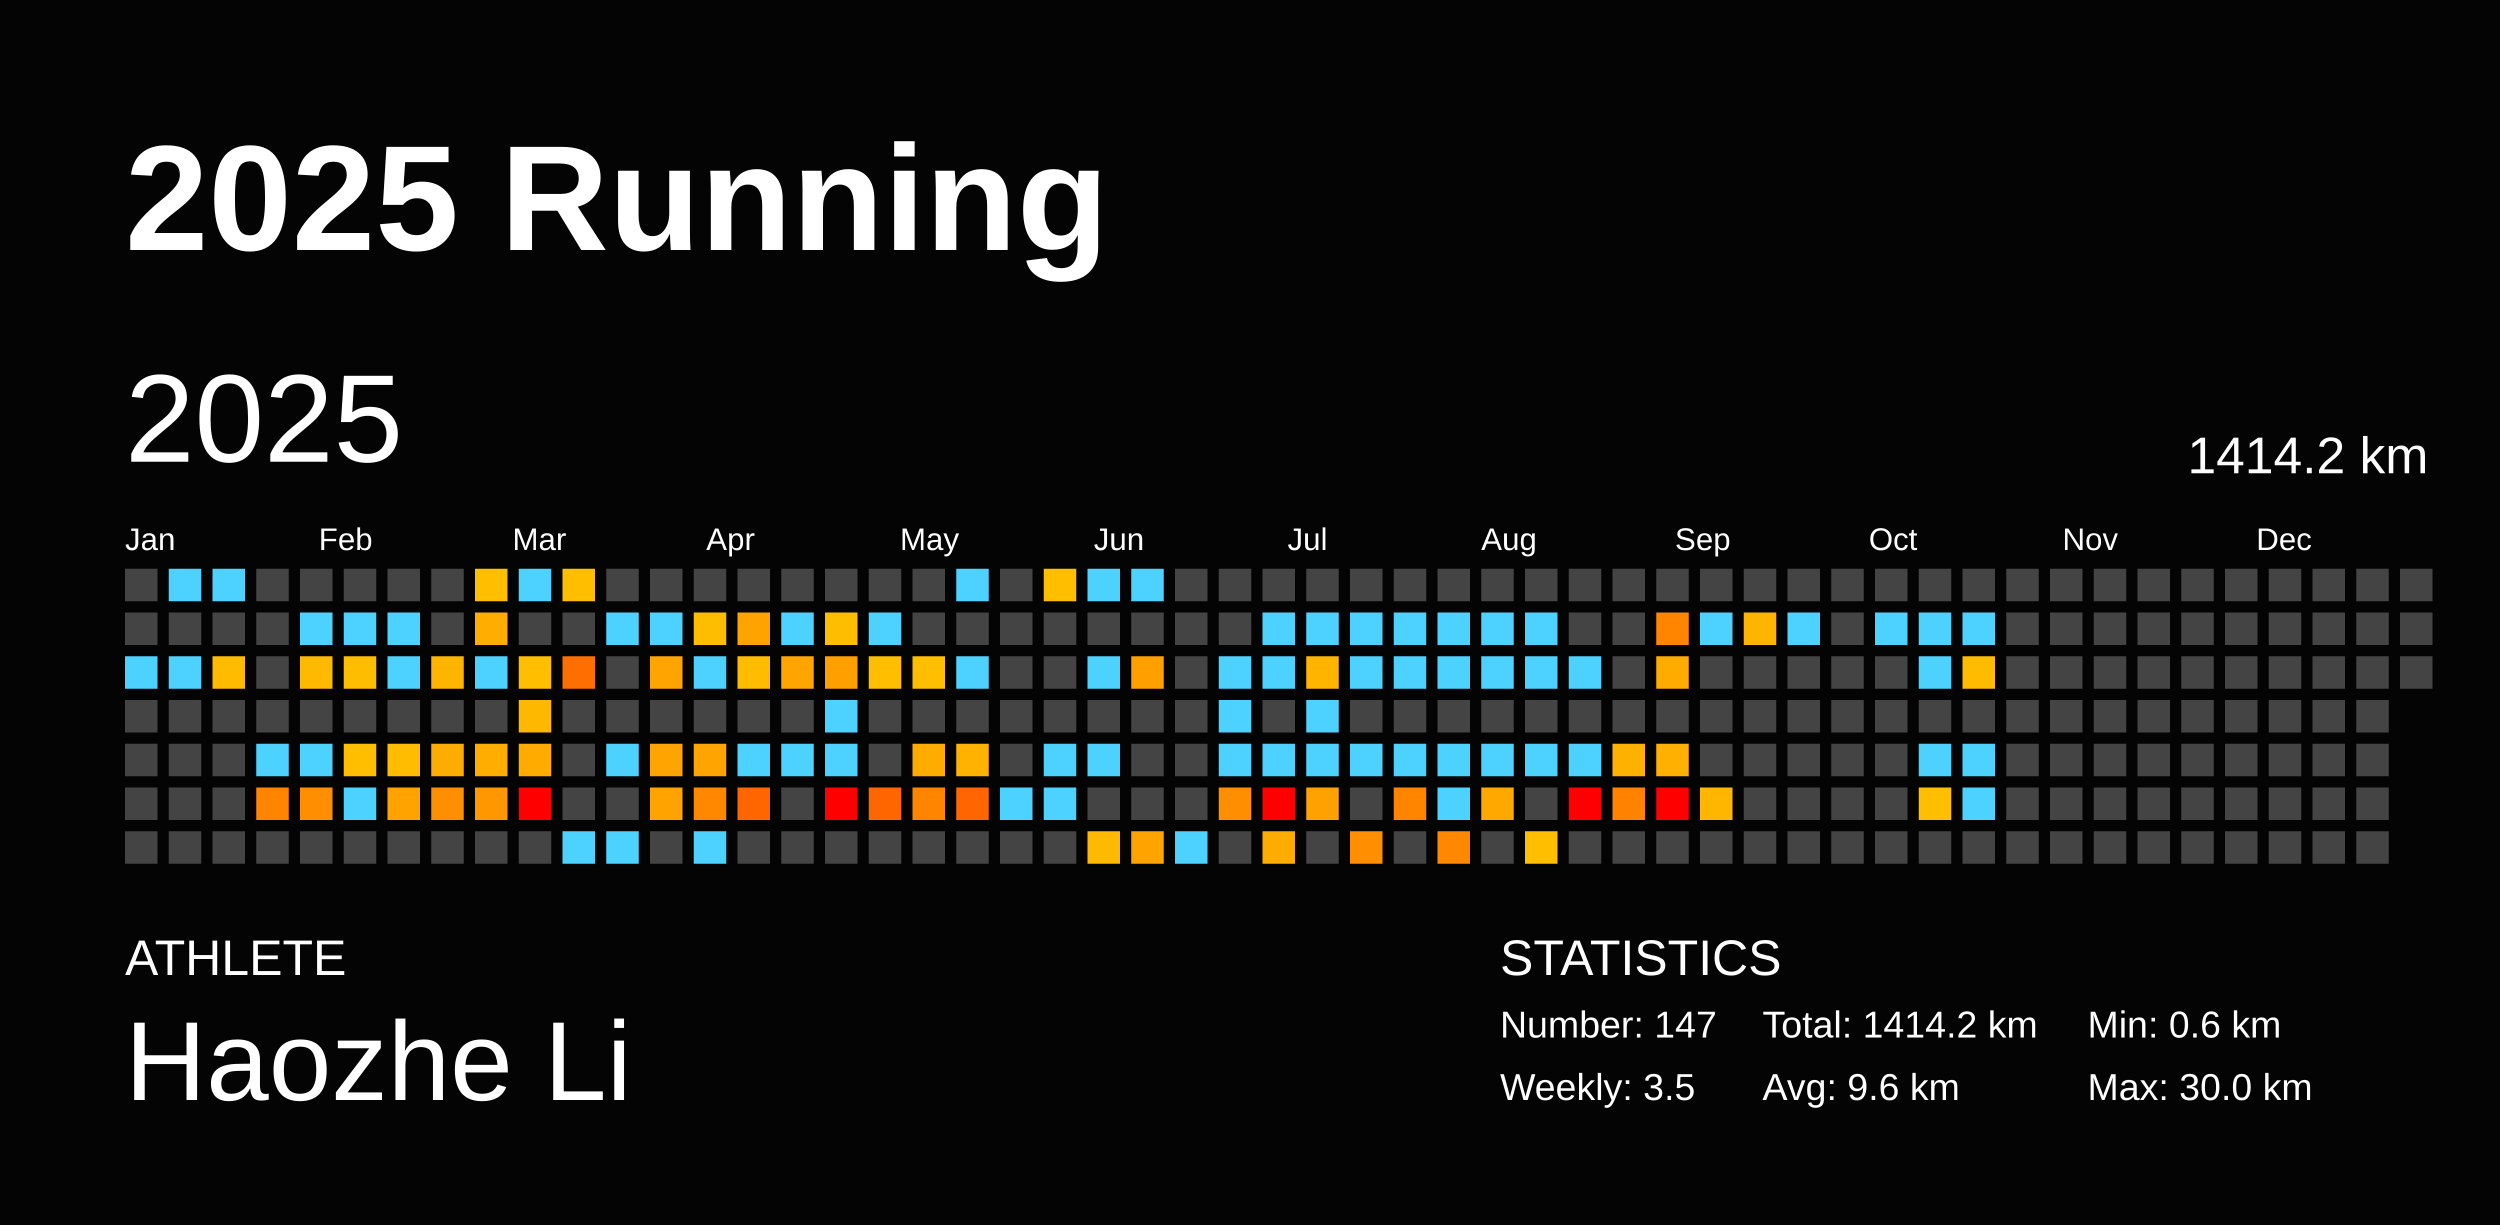
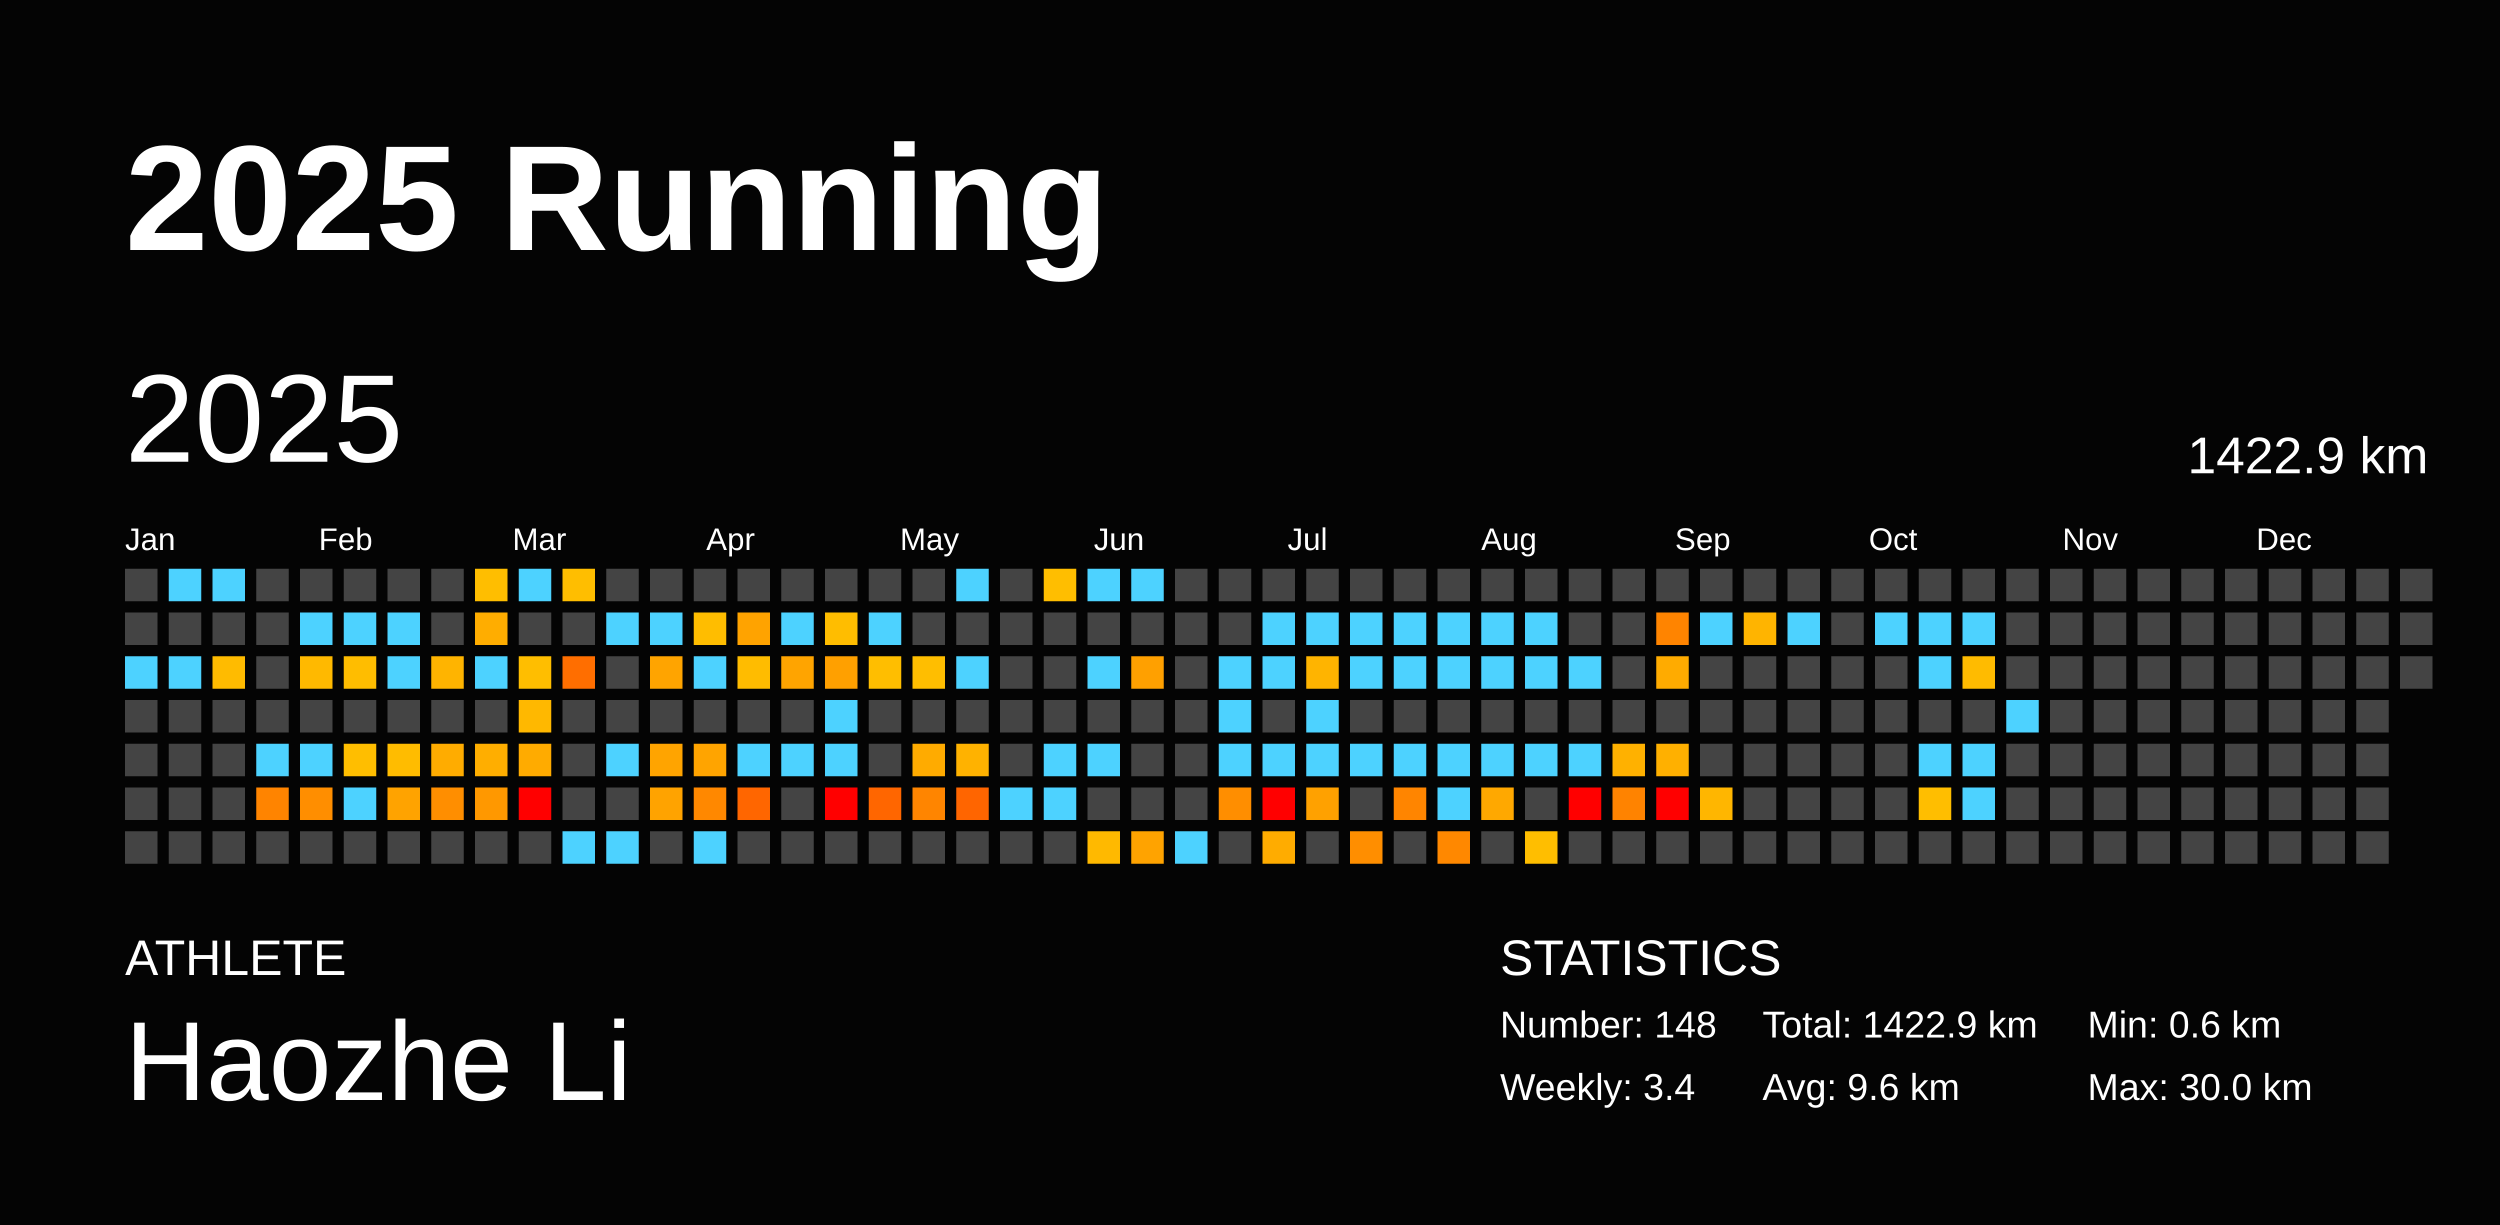
<svg xmlns="http://www.w3.org/2000/svg" baseProfile="full" height="98mm" version="1.1" viewBox="0,0,200,98" width="200mm">
  <defs />
  <rect fill="#040404" height="98" width="200" x="0" y="0" />
  <text fill="#FFFFFF" style="font-size:12px; font-family:Arial; font-weight:bold;" x="10" y="20">2025 Running</text>
  <text fill="#FFFFFF" style="font-size:4px; font-family:Arial" x="10" y="78">ATHLETE</text>
  <text fill="#FFFFFF" style="font-size:9px; font-family:Arial" x="10" y="88">Haozhe Li</text>
  <text fill="#FFFFFF" style="font-size:4px; font-family:Arial" x="120" y="78">STATISTICS</text>
-   <text fill="#FFFFFF" style="font-size:3px; font-family:Arial" x="120" y="83">Number: 147</text>
-   <text fill="#FFFFFF" style="font-size:3px; font-family:Arial" x="120" y="88">Weekly: 3.5</text>
-   <text fill="#FFFFFF" style="font-size:3px; font-family:Arial" x="141" y="83">Total: 1414.2 km</text>
+   <text fill="#FFFFFF" style="font-size:3px; font-family:Arial" x="120" y="83">Number: 148</text>
+   <text fill="#FFFFFF" style="font-size:3px; font-family:Arial" x="120" y="88">Weekly: 3.4</text>
+   <text fill="#FFFFFF" style="font-size:3px; font-family:Arial" x="141" y="83">Total: 1422.9 km</text>
  <text fill="#FFFFFF" style="font-size:3px; font-family:Arial" x="141" y="88">Avg: 9.6 km</text>
  <text fill="#FFFFFF" style="font-size:3px; font-family:Arial" x="167" y="83">Min: 0.6 km</text>
  <text fill="#FFFFFF" style="font-size:3px; font-family:Arial" x="167" y="88">Max: 30.0 km</text>
  <text dominant-baseline="hanging" fill="#FFFFFF" style="font-size:10.0px; font-family:Arial;" x="10" y="30">2025</text>
-   <text dominant-baseline="hanging" fill="#FFFFFF" style="font-size:4.125px; font-family:Arial;" x="175" y="35">1414.2 km</text>
+   <text dominant-baseline="hanging" fill="#FFFFFF" style="font-size:4.125px; font-family:Arial;" x="175" y="35">1422.9 km</text>
  <text fill="#FFFFFF" style="font-size:2.5px; font-family:Arial" x="10.0" y="44">Jan</text>
  <text fill="#FFFFFF" style="font-size:2.5px; font-family:Arial" x="25.5" y="44">Feb</text>
  <text fill="#FFFFFF" style="font-size:2.5px; font-family:Arial" x="41.0" y="44">Mar</text>
  <text fill="#FFFFFF" style="font-size:2.5px; font-family:Arial" x="56.5" y="44">Apr</text>
  <text fill="#FFFFFF" style="font-size:2.5px; font-family:Arial" x="72.0" y="44">May</text>
  <text fill="#FFFFFF" style="font-size:2.5px; font-family:Arial" x="87.5" y="44">Jun</text>
  <text fill="#FFFFFF" style="font-size:2.5px; font-family:Arial" x="103.0" y="44">Jul</text>
  <text fill="#FFFFFF" style="font-size:2.5px; font-family:Arial" x="118.5" y="44">Aug</text>
  <text fill="#FFFFFF" style="font-size:2.5px; font-family:Arial" x="134.0" y="44">Sep</text>
  <text fill="#FFFFFF" style="font-size:2.5px; font-family:Arial" x="149.5" y="44">Oct</text>
  <text fill="#FFFFFF" style="font-size:2.5px; font-family:Arial" x="165.0" y="44">Nov</text>
  <text fill="#FFFFFF" style="font-size:2.5px; font-family:Arial" x="180.5" y="44">Dec</text>
  <rect fill="#444444" height="2.6" width="2.6" x="10.0" y="45.5" />
  <rect fill="#444444" height="2.6" width="2.6" x="10.0" y="49.0" />
  <rect fill="#4dd2ff" height="2.6" width="2.6" x="10.0" y="52.5" />
  <rect fill="#444444" height="2.6" width="2.6" x="10.0" y="56.0" />
  <rect fill="#444444" height="2.6" width="2.6" x="10.0" y="59.5" />
  <rect fill="#444444" height="2.6" width="2.6" x="10.0" y="63.0" />
  <rect fill="#444444" height="2.6" width="2.6" x="10.0" y="66.5" />
  <rect fill="#4dd2ff" height="2.6" width="2.6" x="13.5" y="45.5" />
  <rect fill="#444444" height="2.6" width="2.6" x="13.5" y="49.0" />
  <rect fill="#4dd2ff" height="2.6" width="2.6" x="13.5" y="52.5" />
  <rect fill="#444444" height="2.6" width="2.6" x="13.5" y="56.0" />
  <rect fill="#444444" height="2.6" width="2.6" x="13.5" y="59.5" />
  <rect fill="#444444" height="2.6" width="2.6" x="13.5" y="63.0" />
  <rect fill="#444444" height="2.6" width="2.6" x="13.5" y="66.5" />
  <rect fill="#4dd2ff" height="2.6" width="2.6" x="17.0" y="45.5" />
  <rect fill="#444444" height="2.6" width="2.6" x="17.0" y="49.0" />
  <rect fill="#ffbb00" height="2.6" width="2.6" x="17.0" y="52.5" />
  <rect fill="#444444" height="2.6" width="2.6" x="17.0" y="56.0" />
  <rect fill="#444444" height="2.6" width="2.6" x="17.0" y="59.5" />
  <rect fill="#444444" height="2.6" width="2.6" x="17.0" y="63.0" />
  <rect fill="#444444" height="2.6" width="2.6" x="17.0" y="66.5" />
  <rect fill="#444444" height="2.6" width="2.6" x="20.5" y="45.5" />
  <rect fill="#444444" height="2.6" width="2.6" x="20.5" y="49.0" />
  <rect fill="#444444" height="2.6" width="2.6" x="20.5" y="52.5" />
  <rect fill="#444444" height="2.6" width="2.6" x="20.5" y="56.0" />
  <rect fill="#4dd2ff" height="2.6" width="2.6" x="20.5" y="59.5" />
  <rect fill="#ff8400" height="2.6" width="2.6" x="20.5" y="63.0" />
  <rect fill="#444444" height="2.6" width="2.6" x="20.5" y="66.5" />
  <rect fill="#444444" height="2.6" width="2.6" x="24.0" y="45.5" />
  <rect fill="#4dd2ff" height="2.6" width="2.6" x="24.0" y="49.0" />
  <rect fill="#ffb900" height="2.6" width="2.6" x="24.0" y="52.5" />
  <rect fill="#444444" height="2.6" width="2.6" x="24.0" y="56.0" />
  <rect fill="#4dd2ff" height="2.6" width="2.6" x="24.0" y="59.5" />
  <rect fill="#ff8e00" height="2.6" width="2.6" x="24.0" y="63.0" />
  <rect fill="#444444" height="2.6" width="2.6" x="24.0" y="66.5" />
  <rect fill="#444444" height="2.6" width="2.6" x="27.5" y="45.5" />
  <rect fill="#4dd2ff" height="2.6" width="2.6" x="27.5" y="49.0" />
  <rect fill="#ffbd00" height="2.6" width="2.6" x="27.5" y="52.5" />
  <rect fill="#444444" height="2.6" width="2.6" x="27.5" y="56.0" />
  <rect fill="#ffbe00" height="2.6" width="2.6" x="27.5" y="59.5" />
  <rect fill="#4dd2ff" height="2.6" width="2.6" x="27.5" y="63.0" />
  <rect fill="#444444" height="2.6" width="2.6" x="27.5" y="66.5" />
  <rect fill="#444444" height="2.6" width="2.6" x="31.0" y="45.5" />
  <rect fill="#4dd2ff" height="2.6" width="2.6" x="31.0" y="49.0" />
  <rect fill="#4dd2ff" height="2.6" width="2.6" x="31.0" y="52.5" />
  <rect fill="#444444" height="2.6" width="2.6" x="31.0" y="56.0" />
  <rect fill="#ffbc00" height="2.6" width="2.6" x="31.0" y="59.5" />
  <rect fill="#ffa300" height="2.6" width="2.6" x="31.0" y="63.0" />
  <rect fill="#444444" height="2.6" width="2.6" x="31.0" y="66.5" />
  <rect fill="#444444" height="2.6" width="2.6" x="34.5" y="45.5" />
  <rect fill="#444444" height="2.6" width="2.6" x="34.5" y="49.0" />
  <rect fill="#ffb400" height="2.6" width="2.6" x="34.5" y="52.5" />
  <rect fill="#444444" height="2.6" width="2.6" x="34.5" y="56.0" />
  <rect fill="#ffac00" height="2.6" width="2.6" x="34.5" y="59.5" />
  <rect fill="#ff8e00" height="2.6" width="2.6" x="34.5" y="63.0" />
  <rect fill="#444444" height="2.6" width="2.6" x="34.5" y="66.5" />
  <rect fill="#ffbe00" height="2.6" width="2.6" x="38.0" y="45.5" />
  <rect fill="#ffad00" height="2.6" width="2.6" x="38.0" y="49.0" />
  <rect fill="#4dd2ff" height="2.6" width="2.6" x="38.0" y="52.5" />
  <rect fill="#444444" height="2.6" width="2.6" x="38.0" y="56.0" />
  <rect fill="#ffae00" height="2.6" width="2.6" x="38.0" y="59.5" />
  <rect fill="#ff9800" height="2.6" width="2.6" x="38.0" y="63.0" />
  <rect fill="#444444" height="2.6" width="2.6" x="38.0" y="66.5" />
  <rect fill="#4dd2ff" height="2.6" width="2.6" x="41.5" y="45.5" />
  <rect fill="#444444" height="2.6" width="2.6" x="41.5" y="49.0" />
  <rect fill="#ffbe00" height="2.6" width="2.6" x="41.5" y="52.5" />
  <rect fill="#ffb800" height="2.6" width="2.6" x="41.5" y="56.0" />
  <rect fill="#ffab00" height="2.6" width="2.6" x="41.5" y="59.5" />
  <rect fill="red" height="2.6" width="2.6" x="41.5" y="63.0" />
  <rect fill="#444444" height="2.6" width="2.6" x="41.5" y="66.5" />
  <rect fill="#ffbe00" height="2.6" width="2.6" x="45.0" y="45.5" />
  <rect fill="#444444" height="2.6" width="2.6" x="45.0" y="49.0" />
  <rect fill="#ff6e00" height="2.6" width="2.6" x="45.0" y="52.5" />
  <rect fill="#444444" height="2.6" width="2.6" x="45.0" y="56.0" />
  <rect fill="#444444" height="2.6" width="2.6" x="45.0" y="59.5" />
  <rect fill="#444444" height="2.6" width="2.6" x="45.0" y="63.0" />
  <rect fill="#4dd2ff" height="2.6" width="2.6" x="45.0" y="66.5" />
  <rect fill="#444444" height="2.6" width="2.6" x="48.5" y="45.5" />
  <rect fill="#4dd2ff" height="2.6" width="2.6" x="48.5" y="49.0" />
  <rect fill="#444444" height="2.6" width="2.6" x="48.5" y="52.5" />
  <rect fill="#444444" height="2.6" width="2.6" x="48.5" y="56.0" />
  <rect fill="#4dd2ff" height="2.6" width="2.6" x="48.5" y="59.5" />
  <rect fill="#444444" height="2.6" width="2.6" x="48.5" y="63.0" />
  <rect fill="#4dd2ff" height="2.6" width="2.6" x="48.5" y="66.5" />
  <rect fill="#444444" height="2.6" width="2.6" x="52.0" y="45.5" />
  <rect fill="#4dd2ff" height="2.6" width="2.6" x="52.0" y="49.0" />
  <rect fill="#ffa400" height="2.6" width="2.6" x="52.0" y="52.5" />
  <rect fill="#444444" height="2.6" width="2.6" x="52.0" y="56.0" />
  <rect fill="#ffa400" height="2.6" width="2.6" x="52.0" y="59.5" />
  <rect fill="#ffa300" height="2.6" width="2.6" x="52.0" y="63.0" />
  <rect fill="#444444" height="2.6" width="2.6" x="52.0" y="66.5" />
  <rect fill="#444444" height="2.6" width="2.6" x="55.5" y="45.5" />
  <rect fill="#ffbd00" height="2.6" width="2.6" x="55.5" y="49.0" />
  <rect fill="#4dd2ff" height="2.6" width="2.6" x="55.5" y="52.5" />
  <rect fill="#444444" height="2.6" width="2.6" x="55.5" y="56.0" />
  <rect fill="#ffa400" height="2.6" width="2.6" x="55.5" y="59.5" />
  <rect fill="#ff8800" height="2.6" width="2.6" x="55.5" y="63.0" />
  <rect fill="#4dd2ff" height="2.6" width="2.6" x="55.5" y="66.5" />
  <rect fill="#444444" height="2.6" width="2.6" x="59.0" y="45.5" />
  <rect fill="#ffa300" height="2.6" width="2.6" x="59.0" y="49.0" />
  <rect fill="#ffbc00" height="2.6" width="2.6" x="59.0" y="52.5" />
  <rect fill="#444444" height="2.6" width="2.6" x="59.0" y="56.0" />
  <rect fill="#4dd2ff" height="2.6" width="2.6" x="59.0" y="59.5" />
  <rect fill="#ff6600" height="2.6" width="2.6" x="59.0" y="63.0" />
  <rect fill="#444444" height="2.6" width="2.6" x="59.0" y="66.5" />
  <rect fill="#444444" height="2.6" width="2.6" x="62.5" y="45.5" />
  <rect fill="#4dd2ff" height="2.6" width="2.6" x="62.5" y="49.0" />
  <rect fill="#ffa400" height="2.6" width="2.6" x="62.5" y="52.5" />
  <rect fill="#444444" height="2.6" width="2.6" x="62.5" y="56.0" />
  <rect fill="#4dd2ff" height="2.6" width="2.6" x="62.5" y="59.5" />
  <rect fill="#444444" height="2.6" width="2.6" x="62.5" y="63.0" />
  <rect fill="#444444" height="2.6" width="2.6" x="62.5" y="66.5" />
  <rect fill="#444444" height="2.6" width="2.6" x="66.0" y="45.5" />
  <rect fill="#ffbd00" height="2.6" width="2.6" x="66.0" y="49.0" />
  <rect fill="#ffa000" height="2.6" width="2.6" x="66.0" y="52.5" />
  <rect fill="#4dd2ff" height="2.6" width="2.6" x="66.0" y="56.0" />
  <rect fill="#4dd2ff" height="2.6" width="2.6" x="66.0" y="59.5" />
  <rect fill="red" height="2.6" width="2.6" x="66.0" y="63.0" />
  <rect fill="#444444" height="2.6" width="2.6" x="66.0" y="66.5" />
  <rect fill="#444444" height="2.6" width="2.6" x="69.5" y="45.5" />
  <rect fill="#4dd2ff" height="2.6" width="2.6" x="69.5" y="49.0" />
  <rect fill="#ffbe00" height="2.6" width="2.6" x="69.5" y="52.5" />
  <rect fill="#444444" height="2.6" width="2.6" x="69.5" y="56.0" />
  <rect fill="#444444" height="2.6" width="2.6" x="69.5" y="59.5" />
  <rect fill="#ff6600" height="2.6" width="2.6" x="69.5" y="63.0" />
  <rect fill="#444444" height="2.6" width="2.6" x="69.5" y="66.5" />
  <rect fill="#444444" height="2.6" width="2.6" x="73.0" y="45.5" />
  <rect fill="#444444" height="2.6" width="2.6" x="73.0" y="49.0" />
  <rect fill="#ffbe00" height="2.6" width="2.6" x="73.0" y="52.5" />
  <rect fill="#444444" height="2.6" width="2.6" x="73.0" y="56.0" />
  <rect fill="#ffab00" height="2.6" width="2.6" x="73.0" y="59.5" />
  <rect fill="#ff8500" height="2.6" width="2.6" x="73.0" y="63.0" />
  <rect fill="#444444" height="2.6" width="2.6" x="73.0" y="66.5" />
  <rect fill="#4dd2ff" height="2.6" width="2.6" x="76.5" y="45.5" />
  <rect fill="#444444" height="2.6" width="2.6" x="76.5" y="49.0" />
  <rect fill="#4dd2ff" height="2.6" width="2.6" x="76.5" y="52.5" />
  <rect fill="#444444" height="2.6" width="2.6" x="76.5" y="56.0" />
  <rect fill="#ffb200" height="2.6" width="2.6" x="76.5" y="59.5" />
  <rect fill="#ff6500" height="2.6" width="2.6" x="76.5" y="63.0" />
  <rect fill="#444444" height="2.6" width="2.6" x="76.5" y="66.5" />
  <rect fill="#444444" height="2.6" width="2.6" x="80.0" y="45.5" />
  <rect fill="#444444" height="2.6" width="2.6" x="80.0" y="49.0" />
  <rect fill="#444444" height="2.6" width="2.6" x="80.0" y="52.5" />
  <rect fill="#444444" height="2.6" width="2.6" x="80.0" y="56.0" />
  <rect fill="#444444" height="2.6" width="2.6" x="80.0" y="59.5" />
  <rect fill="#4dd2ff" height="2.6" width="2.6" x="80.0" y="63.0" />
  <rect fill="#444444" height="2.6" width="2.6" x="80.0" y="66.5" />
  <rect fill="#ffbe00" height="2.6" width="2.6" x="83.5" y="45.5" />
  <rect fill="#444444" height="2.6" width="2.6" x="83.5" y="49.0" />
  <rect fill="#444444" height="2.6" width="2.6" x="83.5" y="52.5" />
  <rect fill="#444444" height="2.6" width="2.6" x="83.5" y="56.0" />
  <rect fill="#4dd2ff" height="2.6" width="2.6" x="83.5" y="59.5" />
  <rect fill="#4dd2ff" height="2.6" width="2.6" x="83.5" y="63.0" />
  <rect fill="#444444" height="2.6" width="2.6" x="83.5" y="66.5" />
  <rect fill="#4dd2ff" height="2.6" width="2.6" x="87.0" y="45.5" />
  <rect fill="#444444" height="2.6" width="2.6" x="87.0" y="49.0" />
  <rect fill="#4dd2ff" height="2.6" width="2.6" x="87.0" y="52.5" />
  <rect fill="#444444" height="2.6" width="2.6" x="87.0" y="56.0" />
  <rect fill="#4dd2ff" height="2.6" width="2.6" x="87.0" y="59.5" />
  <rect fill="#444444" height="2.6" width="2.6" x="87.0" y="63.0" />
  <rect fill="#ffb900" height="2.6" width="2.6" x="87.0" y="66.5" />
  <rect fill="#4dd2ff" height="2.6" width="2.6" x="90.5" y="45.5" />
  <rect fill="#444444" height="2.6" width="2.6" x="90.5" y="49.0" />
  <rect fill="#ffa000" height="2.6" width="2.6" x="90.5" y="52.5" />
  <rect fill="#444444" height="2.6" width="2.6" x="90.5" y="56.0" />
  <rect fill="#444444" height="2.6" width="2.6" x="90.5" y="59.5" />
  <rect fill="#444444" height="2.6" width="2.6" x="90.5" y="63.0" />
  <rect fill="#ffa300" height="2.6" width="2.6" x="90.5" y="66.5" />
  <rect fill="#444444" height="2.6" width="2.6" x="94.0" y="45.5" />
  <rect fill="#444444" height="2.6" width="2.6" x="94.0" y="49.0" />
  <rect fill="#444444" height="2.6" width="2.6" x="94.0" y="52.5" />
  <rect fill="#444444" height="2.6" width="2.6" x="94.0" y="56.0" />
  <rect fill="#444444" height="2.6" width="2.6" x="94.0" y="59.5" />
  <rect fill="#444444" height="2.6" width="2.6" x="94.0" y="63.0" />
  <rect fill="#4dd2ff" height="2.6" width="2.6" x="94.0" y="66.5" />
  <rect fill="#444444" height="2.6" width="2.6" x="97.5" y="45.5" />
  <rect fill="#444444" height="2.6" width="2.6" x="97.5" y="49.0" />
  <rect fill="#4dd2ff" height="2.6" width="2.6" x="97.5" y="52.5" />
  <rect fill="#4dd2ff" height="2.6" width="2.6" x="97.5" y="56.0" />
  <rect fill="#4dd2ff" height="2.6" width="2.6" x="97.5" y="59.5" />
  <rect fill="#ff8e00" height="2.6" width="2.6" x="97.5" y="63.0" />
  <rect fill="#444444" height="2.6" width="2.6" x="97.5" y="66.5" />
  <rect fill="#444444" height="2.6" width="2.6" x="101.0" y="45.5" />
  <rect fill="#4dd2ff" height="2.6" width="2.6" x="101.0" y="49.0" />
  <rect fill="#4dd2ff" height="2.6" width="2.6" x="101.0" y="52.5" />
  <rect fill="#444444" height="2.6" width="2.6" x="101.0" y="56.0" />
  <rect fill="#4dd2ff" height="2.6" width="2.6" x="101.0" y="59.5" />
  <rect fill="red" height="2.6" width="2.6" x="101.0" y="63.0" />
  <rect fill="#ffac00" height="2.6" width="2.6" x="101.0" y="66.5" />
  <rect fill="#444444" height="2.6" width="2.6" x="104.5" y="45.5" />
  <rect fill="#4dd2ff" height="2.6" width="2.6" x="104.5" y="49.0" />
  <rect fill="#ffb400" height="2.6" width="2.6" x="104.5" y="52.5" />
  <rect fill="#4dd2ff" height="2.6" width="2.6" x="104.5" y="56.0" />
  <rect fill="#4dd2ff" height="2.6" width="2.6" x="104.5" y="59.5" />
  <rect fill="#ffa100" height="2.6" width="2.6" x="104.5" y="63.0" />
  <rect fill="#444444" height="2.6" width="2.6" x="104.5" y="66.5" />
  <rect fill="#444444" height="2.6" width="2.6" x="108.0" y="45.5" />
  <rect fill="#4dd2ff" height="2.6" width="2.6" x="108.0" y="49.0" />
  <rect fill="#4dd2ff" height="2.6" width="2.6" x="108.0" y="52.5" />
  <rect fill="#444444" height="2.6" width="2.6" x="108.0" y="56.0" />
  <rect fill="#4dd2ff" height="2.6" width="2.6" x="108.0" y="59.5" />
  <rect fill="#444444" height="2.6" width="2.6" x="108.0" y="63.0" />
  <rect fill="#ff8e00" height="2.6" width="2.6" x="108.0" y="66.5" />
  <rect fill="#444444" height="2.6" width="2.6" x="111.5" y="45.5" />
  <rect fill="#4dd2ff" height="2.6" width="2.6" x="111.5" y="49.0" />
  <rect fill="#4dd2ff" height="2.6" width="2.6" x="111.5" y="52.5" />
  <rect fill="#444444" height="2.6" width="2.6" x="111.5" y="56.0" />
  <rect fill="#4dd2ff" height="2.6" width="2.6" x="111.5" y="59.5" />
  <rect fill="#ff8500" height="2.6" width="2.6" x="111.5" y="63.0" />
  <rect fill="#444444" height="2.6" width="2.6" x="111.5" y="66.5" />
  <rect fill="#444444" height="2.6" width="2.6" x="115.0" y="45.5" />
  <rect fill="#4dd2ff" height="2.6" width="2.6" x="115.0" y="49.0" />
  <rect fill="#4dd2ff" height="2.6" width="2.6" x="115.0" y="52.5" />
  <rect fill="#444444" height="2.6" width="2.6" x="115.0" y="56.0" />
  <rect fill="#4dd2ff" height="2.6" width="2.6" x="115.0" y="59.5" />
  <rect fill="#4dd2ff" height="2.6" width="2.6" x="115.0" y="63.0" />
  <rect fill="#ff8800" height="2.6" width="2.6" x="115.0" y="66.5" />
  <rect fill="#444444" height="2.6" width="2.6" x="118.5" y="45.5" />
  <rect fill="#4dd2ff" height="2.6" width="2.6" x="118.5" y="49.0" />
  <rect fill="#4dd2ff" height="2.6" width="2.6" x="118.5" y="52.5" />
  <rect fill="#444444" height="2.6" width="2.6" x="118.5" y="56.0" />
  <rect fill="#4dd2ff" height="2.6" width="2.6" x="118.5" y="59.5" />
  <rect fill="#ffa800" height="2.6" width="2.6" x="118.5" y="63.0" />
  <rect fill="#444444" height="2.6" width="2.6" x="118.5" y="66.5" />
  <rect fill="#444444" height="2.6" width="2.6" x="122.0" y="45.5" />
  <rect fill="#4dd2ff" height="2.6" width="2.6" x="122.0" y="49.0" />
  <rect fill="#4dd2ff" height="2.6" width="2.6" x="122.0" y="52.5" />
  <rect fill="#444444" height="2.6" width="2.6" x="122.0" y="56.0" />
  <rect fill="#4dd2ff" height="2.6" width="2.6" x="122.0" y="59.5" />
  <rect fill="#444444" height="2.6" width="2.6" x="122.0" y="63.0" />
  <rect fill="#ffbe00" height="2.6" width="2.6" x="122.0" y="66.5" />
  <rect fill="#444444" height="2.6" width="2.6" x="125.5" y="45.5" />
  <rect fill="#444444" height="2.6" width="2.6" x="125.5" y="49.0" />
  <rect fill="#4dd2ff" height="2.6" width="2.6" x="125.5" y="52.5" />
  <rect fill="#444444" height="2.6" width="2.6" x="125.5" y="56.0" />
  <rect fill="#4dd2ff" height="2.6" width="2.6" x="125.5" y="59.5" />
  <rect fill="red" height="2.6" width="2.6" x="125.5" y="63.0" />
  <rect fill="#444444" height="2.6" width="2.6" x="125.5" y="66.5" />
  <rect fill="#444444" height="2.6" width="2.6" x="129.0" y="45.5" />
  <rect fill="#444444" height="2.6" width="2.6" x="129.0" y="49.0" />
  <rect fill="#444444" height="2.6" width="2.6" x="129.0" y="52.5" />
  <rect fill="#444444" height="2.6" width="2.6" x="129.0" y="56.0" />
  <rect fill="#ffb100" height="2.6" width="2.6" x="129.0" y="59.5" />
  <rect fill="#ff8300" height="2.6" width="2.6" x="129.0" y="63.0" />
  <rect fill="#444444" height="2.6" width="2.6" x="129.0" y="66.5" />
  <rect fill="#444444" height="2.6" width="2.6" x="132.5" y="45.5" />
  <rect fill="#ff8400" height="2.6" width="2.6" x="132.5" y="49.0" />
  <rect fill="#ffab00" height="2.6" width="2.6" x="132.5" y="52.5" />
  <rect fill="#444444" height="2.6" width="2.6" x="132.5" y="56.0" />
  <rect fill="#ffb000" height="2.6" width="2.6" x="132.5" y="59.5" />
  <rect fill="red" height="2.6" width="2.6" x="132.5" y="63.0" />
  <rect fill="#444444" height="2.6" width="2.6" x="132.5" y="66.5" />
  <rect fill="#444444" height="2.6" width="2.6" x="136.0" y="45.5" />
  <rect fill="#4dd2ff" height="2.6" width="2.6" x="136.0" y="49.0" />
  <rect fill="#444444" height="2.6" width="2.6" x="136.0" y="52.5" />
  <rect fill="#444444" height="2.6" width="2.6" x="136.0" y="56.0" />
  <rect fill="#444444" height="2.6" width="2.6" x="136.0" y="59.5" />
  <rect fill="#ffb600" height="2.6" width="2.6" x="136.0" y="63.0" />
  <rect fill="#444444" height="2.6" width="2.6" x="136.0" y="66.5" />
  <rect fill="#444444" height="2.6" width="2.6" x="139.5" y="45.5" />
  <rect fill="#ffb400" height="2.6" width="2.6" x="139.5" y="49.0" />
  <rect fill="#444444" height="2.6" width="2.6" x="139.5" y="52.5" />
  <rect fill="#444444" height="2.6" width="2.6" x="139.5" y="56.0" />
  <rect fill="#444444" height="2.6" width="2.6" x="139.5" y="59.5" />
  <rect fill="#444444" height="2.6" width="2.6" x="139.5" y="63.0" />
  <rect fill="#444444" height="2.6" width="2.6" x="139.5" y="66.5" />
  <rect fill="#444444" height="2.6" width="2.6" x="143.0" y="45.5" />
  <rect fill="#4dd2ff" height="2.6" width="2.6" x="143.0" y="49.0" />
  <rect fill="#444444" height="2.6" width="2.6" x="143.0" y="52.5" />
  <rect fill="#444444" height="2.6" width="2.6" x="143.0" y="56.0" />
  <rect fill="#444444" height="2.6" width="2.6" x="143.0" y="59.5" />
  <rect fill="#444444" height="2.6" width="2.6" x="143.0" y="63.0" />
  <rect fill="#444444" height="2.6" width="2.6" x="143.0" y="66.5" />
  <rect fill="#444444" height="2.6" width="2.6" x="146.5" y="45.5" />
  <rect fill="#444444" height="2.6" width="2.6" x="146.5" y="49.0" />
  <rect fill="#444444" height="2.6" width="2.6" x="146.5" y="52.5" />
  <rect fill="#444444" height="2.6" width="2.6" x="146.5" y="56.0" />
  <rect fill="#444444" height="2.6" width="2.6" x="146.5" y="59.5" />
  <rect fill="#444444" height="2.6" width="2.6" x="146.5" y="63.0" />
  <rect fill="#444444" height="2.6" width="2.6" x="146.5" y="66.5" />
  <rect fill="#444444" height="2.6" width="2.6" x="150.0" y="45.5" />
  <rect fill="#4dd2ff" height="2.6" width="2.6" x="150.0" y="49.0" />
  <rect fill="#444444" height="2.6" width="2.6" x="150.0" y="52.5" />
  <rect fill="#444444" height="2.6" width="2.6" x="150.0" y="56.0" />
  <rect fill="#444444" height="2.6" width="2.6" x="150.0" y="59.5" />
  <rect fill="#444444" height="2.6" width="2.6" x="150.0" y="63.0" />
  <rect fill="#444444" height="2.6" width="2.6" x="150.0" y="66.5" />
  <rect fill="#444444" height="2.6" width="2.6" x="153.5" y="45.5" />
  <rect fill="#4dd2ff" height="2.6" width="2.6" x="153.5" y="49.0" />
  <rect fill="#4dd2ff" height="2.6" width="2.6" x="153.5" y="52.5" />
  <rect fill="#444444" height="2.6" width="2.6" x="153.5" y="56.0" />
  <rect fill="#4dd2ff" height="2.6" width="2.6" x="153.5" y="59.5" />
  <rect fill="#ffbe00" height="2.6" width="2.6" x="153.5" y="63.0" />
  <rect fill="#444444" height="2.6" width="2.6" x="153.5" y="66.5" />
  <rect fill="#444444" height="2.6" width="2.6" x="157.0" y="45.5" />
  <rect fill="#4dd2ff" height="2.6" width="2.6" x="157.0" y="49.0" />
  <rect fill="#ffbb00" height="2.6" width="2.6" x="157.0" y="52.5" />
  <rect fill="#444444" height="2.6" width="2.6" x="157.0" y="56.0" />
  <rect fill="#4dd2ff" height="2.6" width="2.6" x="157.0" y="59.5" />
  <rect fill="#4dd2ff" height="2.6" width="2.6" x="157.0" y="63.0" />
  <rect fill="#444444" height="2.6" width="2.6" x="157.0" y="66.5" />
  <rect fill="#444444" height="2.6" width="2.6" x="160.5" y="45.5" />
  <rect fill="#444444" height="2.6" width="2.6" x="160.5" y="49.0" />
  <rect fill="#444444" height="2.6" width="2.6" x="160.5" y="52.5" />
-   <rect fill="#444444" height="2.6" width="2.6" x="160.5" y="56.0" />
+   <rect fill="#4dd2ff" height="2.6" width="2.6" x="160.5" y="56.0" />
  <rect fill="#444444" height="2.6" width="2.6" x="160.5" y="59.5" />
  <rect fill="#444444" height="2.6" width="2.6" x="160.5" y="63.0" />
  <rect fill="#444444" height="2.6" width="2.6" x="160.5" y="66.5" />
  <rect fill="#444444" height="2.6" width="2.6" x="164.0" y="45.5" />
  <rect fill="#444444" height="2.6" width="2.6" x="164.0" y="49.0" />
  <rect fill="#444444" height="2.6" width="2.6" x="164.0" y="52.5" />
  <rect fill="#444444" height="2.6" width="2.6" x="164.0" y="56.0" />
  <rect fill="#444444" height="2.6" width="2.6" x="164.0" y="59.5" />
  <rect fill="#444444" height="2.6" width="2.6" x="164.0" y="63.0" />
  <rect fill="#444444" height="2.6" width="2.6" x="164.0" y="66.5" />
  <rect fill="#444444" height="2.6" width="2.6" x="167.5" y="45.5" />
  <rect fill="#444444" height="2.6" width="2.6" x="167.5" y="49.0" />
  <rect fill="#444444" height="2.6" width="2.6" x="167.5" y="52.5" />
  <rect fill="#444444" height="2.6" width="2.6" x="167.5" y="56.0" />
  <rect fill="#444444" height="2.6" width="2.6" x="167.5" y="59.5" />
  <rect fill="#444444" height="2.6" width="2.6" x="167.5" y="63.0" />
  <rect fill="#444444" height="2.6" width="2.6" x="167.5" y="66.5" />
  <rect fill="#444444" height="2.6" width="2.6" x="171.0" y="45.5" />
  <rect fill="#444444" height="2.6" width="2.6" x="171.0" y="49.0" />
  <rect fill="#444444" height="2.6" width="2.6" x="171.0" y="52.5" />
  <rect fill="#444444" height="2.6" width="2.6" x="171.0" y="56.0" />
  <rect fill="#444444" height="2.6" width="2.6" x="171.0" y="59.5" />
  <rect fill="#444444" height="2.6" width="2.6" x="171.0" y="63.0" />
  <rect fill="#444444" height="2.6" width="2.6" x="171.0" y="66.5" />
  <rect fill="#444444" height="2.6" width="2.6" x="174.5" y="45.5" />
  <rect fill="#444444" height="2.6" width="2.6" x="174.5" y="49.0" />
  <rect fill="#444444" height="2.6" width="2.6" x="174.5" y="52.5" />
  <rect fill="#444444" height="2.6" width="2.6" x="174.5" y="56.0" />
  <rect fill="#444444" height="2.6" width="2.6" x="174.5" y="59.5" />
  <rect fill="#444444" height="2.6" width="2.6" x="174.5" y="63.0" />
  <rect fill="#444444" height="2.6" width="2.6" x="174.5" y="66.5" />
  <rect fill="#444444" height="2.6" width="2.6" x="178.0" y="45.5" />
  <rect fill="#444444" height="2.6" width="2.6" x="178.0" y="49.0" />
  <rect fill="#444444" height="2.6" width="2.6" x="178.0" y="52.5" />
  <rect fill="#444444" height="2.6" width="2.6" x="178.0" y="56.0" />
  <rect fill="#444444" height="2.6" width="2.6" x="178.0" y="59.5" />
  <rect fill="#444444" height="2.6" width="2.6" x="178.0" y="63.0" />
  <rect fill="#444444" height="2.6" width="2.6" x="178.0" y="66.5" />
  <rect fill="#444444" height="2.6" width="2.6" x="181.5" y="45.5" />
  <rect fill="#444444" height="2.6" width="2.6" x="181.5" y="49.0" />
  <rect fill="#444444" height="2.6" width="2.6" x="181.5" y="52.5" />
  <rect fill="#444444" height="2.6" width="2.6" x="181.5" y="56.0" />
  <rect fill="#444444" height="2.6" width="2.6" x="181.5" y="59.5" />
  <rect fill="#444444" height="2.6" width="2.6" x="181.5" y="63.0" />
  <rect fill="#444444" height="2.6" width="2.6" x="181.5" y="66.5" />
  <rect fill="#444444" height="2.6" width="2.6" x="185.0" y="45.5" />
  <rect fill="#444444" height="2.6" width="2.6" x="185.0" y="49.0" />
  <rect fill="#444444" height="2.6" width="2.6" x="185.0" y="52.5" />
  <rect fill="#444444" height="2.6" width="2.6" x="185.0" y="56.0" />
  <rect fill="#444444" height="2.6" width="2.6" x="185.0" y="59.5" />
  <rect fill="#444444" height="2.6" width="2.6" x="185.0" y="63.0" />
  <rect fill="#444444" height="2.6" width="2.6" x="185.0" y="66.5" />
  <rect fill="#444444" height="2.6" width="2.6" x="188.5" y="45.5" />
  <rect fill="#444444" height="2.6" width="2.6" x="188.5" y="49.0" />
  <rect fill="#444444" height="2.6" width="2.6" x="188.5" y="52.5" />
  <rect fill="#444444" height="2.6" width="2.6" x="188.5" y="56.0" />
  <rect fill="#444444" height="2.6" width="2.6" x="188.5" y="59.5" />
  <rect fill="#444444" height="2.6" width="2.6" x="188.5" y="63.0" />
  <rect fill="#444444" height="2.6" width="2.6" x="188.5" y="66.5" />
  <rect fill="#444444" height="2.6" width="2.6" x="192.0" y="45.5" />
  <rect fill="#444444" height="2.6" width="2.6" x="192.0" y="49.0" />
  <rect fill="#444444" height="2.6" width="2.6" x="192.0" y="52.5" />
</svg>
